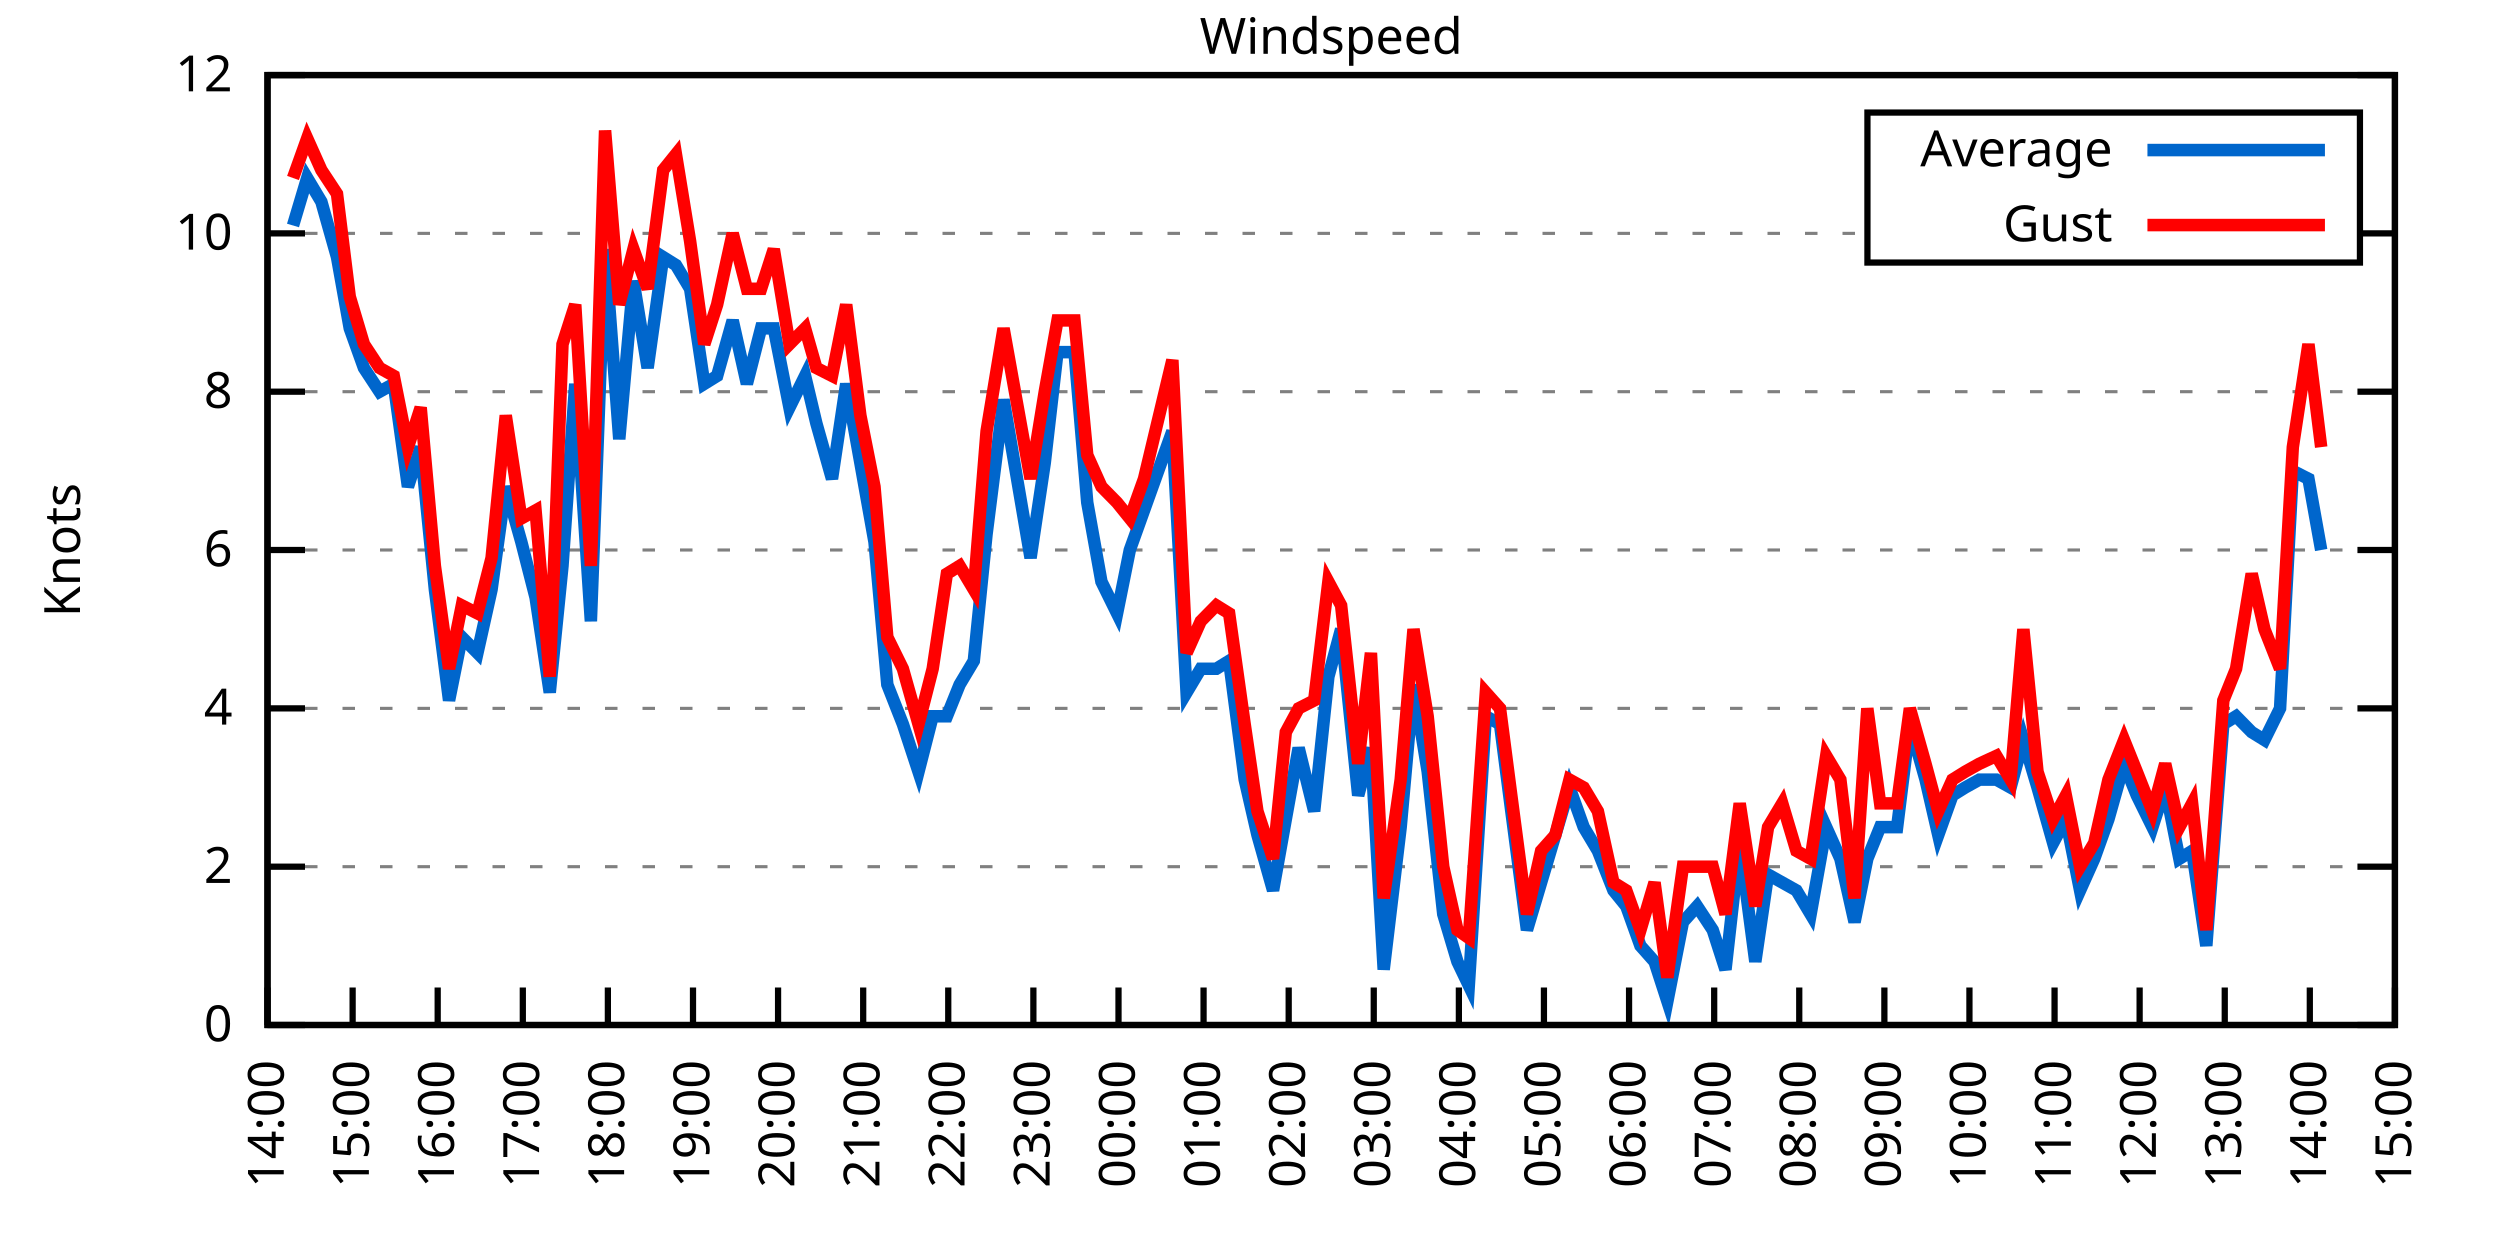
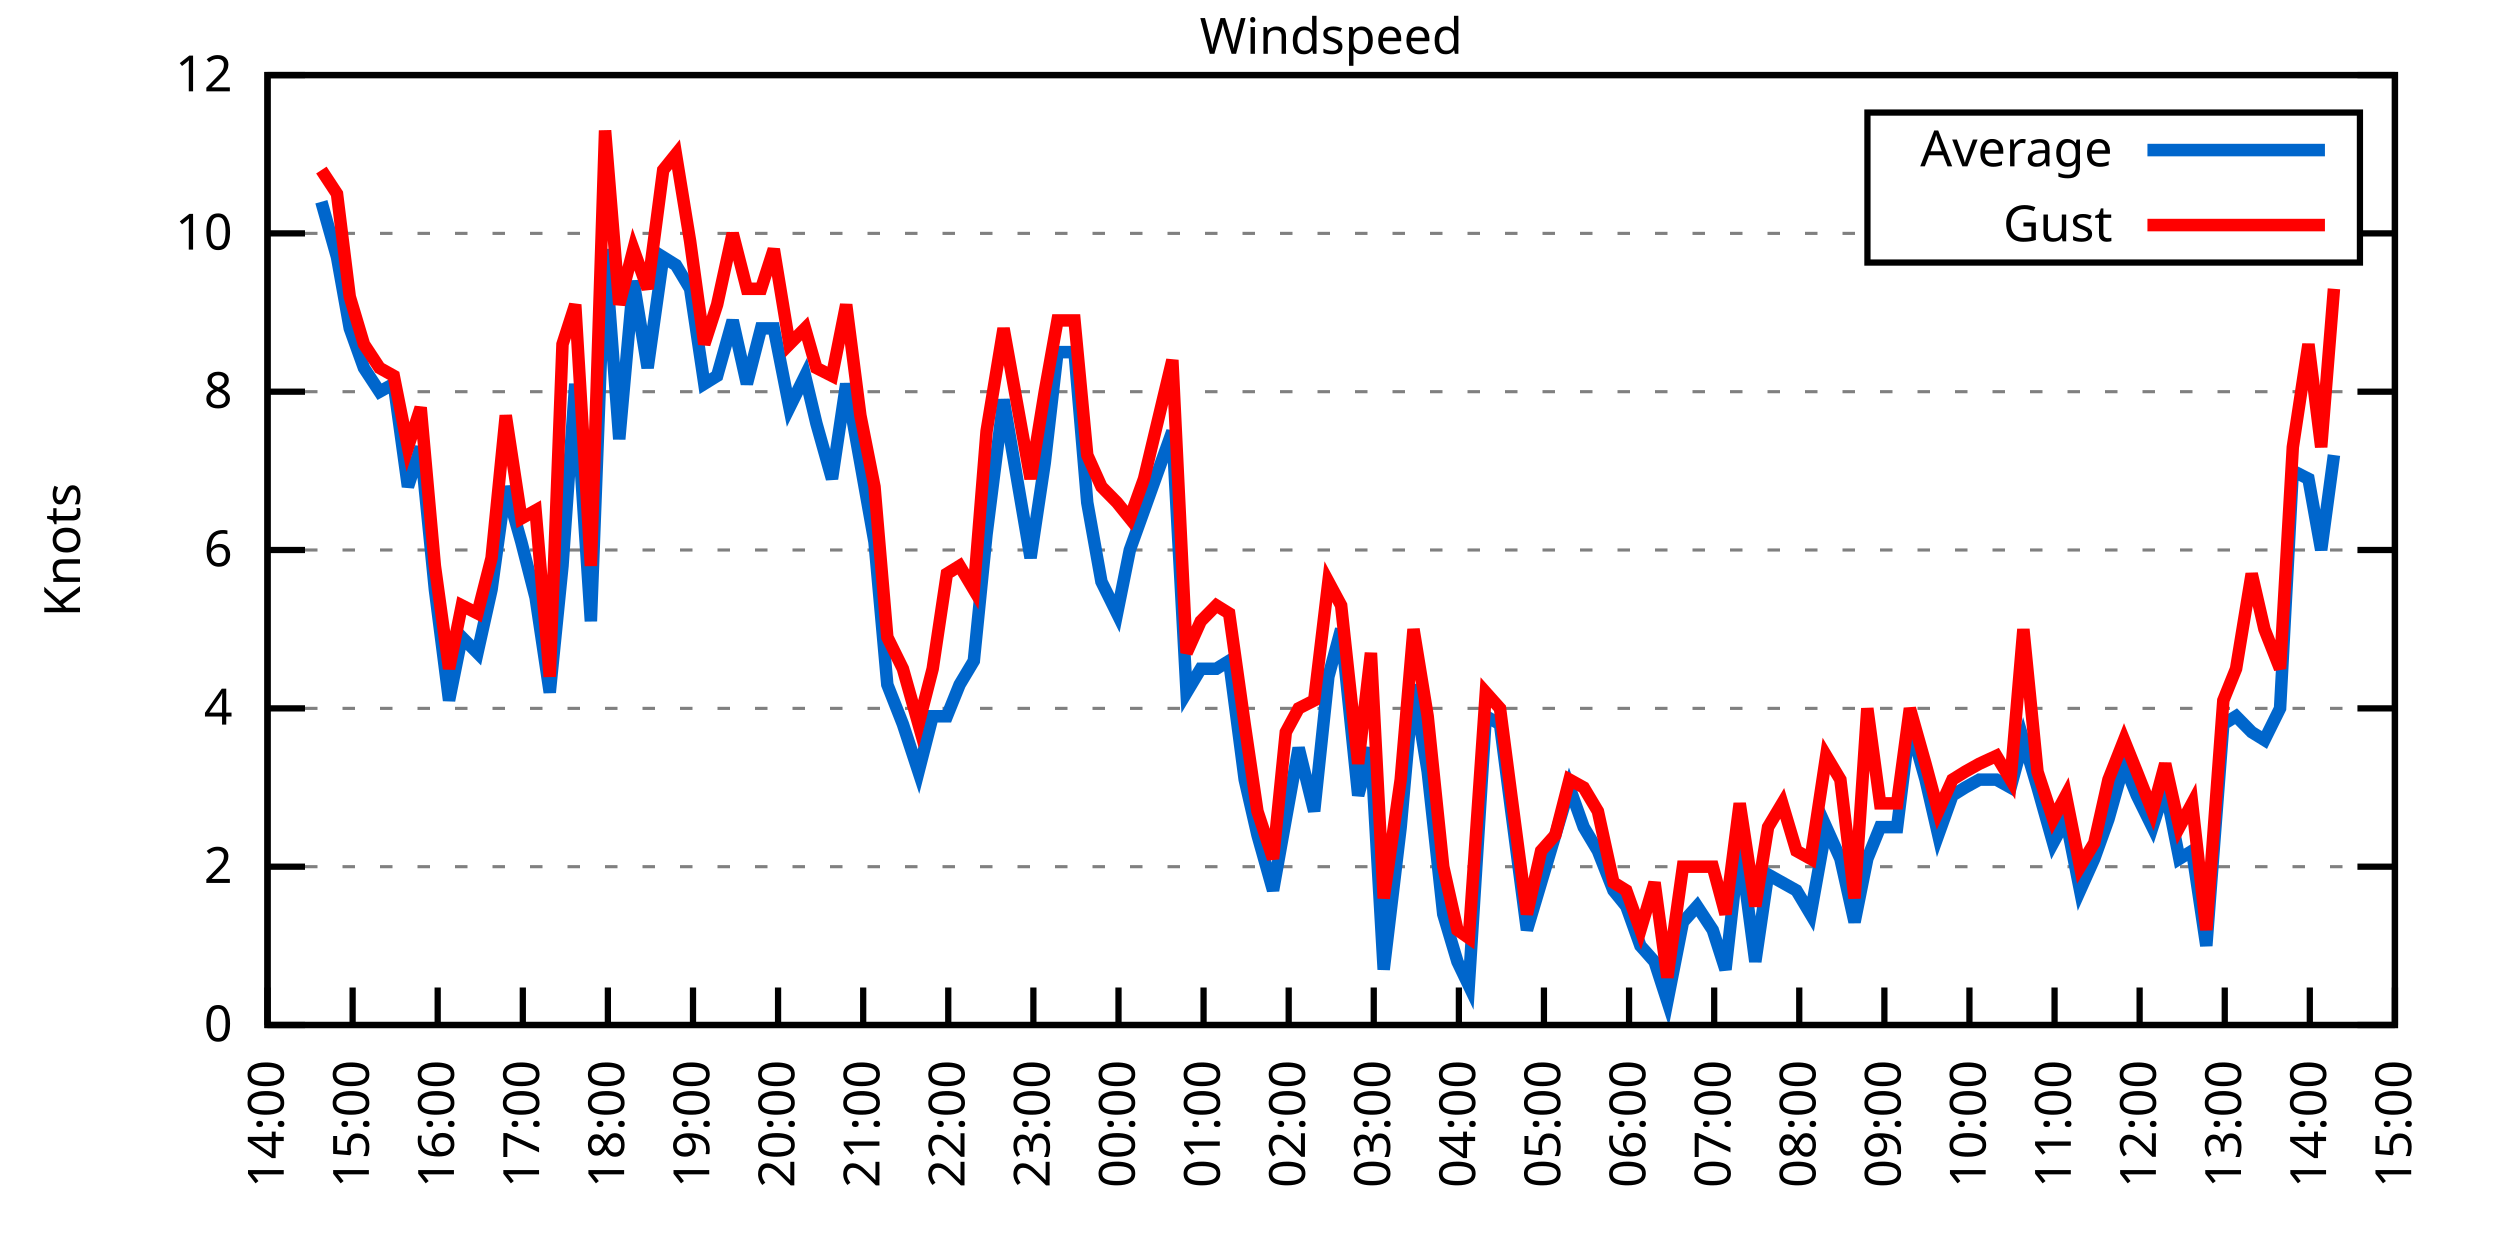
<svg xmlns="http://www.w3.org/2000/svg" xmlns:xlink="http://www.w3.org/1999/xlink" width="400" height="200" viewBox="0 0 400 200">
  <g id="gnuplot_canvas">
    <rect x="0" y="0" width="400" height="200" fill="none" />
    <defs>
      <circle id="gpDot" r="0.5" stroke-width="0.5" stroke="currentColor" />
      <path id="gpPt0" stroke-width="0.333" stroke="currentColor" d="M-1,0 h2 M0,-1 v2" />
      <path id="gpPt1" stroke-width="0.333" stroke="currentColor" d="M-1,-1 L1,1 M1,-1 L-1,1" />
      <path id="gpPt2" stroke-width="0.333" stroke="currentColor" d="M-1,0 L1,0 M0,-1 L0,1 M-1,-1 L1,1 M-1,1 L1,-1" />
      <rect id="gpPt3" stroke-width="0.333" stroke="currentColor" x="-1" y="-1" width="2" height="2" />
      <rect id="gpPt4" stroke-width="0.333" stroke="currentColor" fill="currentColor" x="-1" y="-1" width="2" height="2" />
      <circle id="gpPt5" stroke-width="0.333" stroke="currentColor" cx="0" cy="0" r="1" />
      <use xlink:href="#gpPt5" id="gpPt6" fill="currentColor" stroke="none" />
      <path id="gpPt7" stroke-width="0.333" stroke="currentColor" d="M0,-1.33 L-1.33,0.67 L1.33,0.67 z" />
      <use xlink:href="#gpPt7" id="gpPt8" fill="currentColor" stroke="none" />
      <use xlink:href="#gpPt7" id="gpPt9" stroke="currentColor" transform="rotate(180)" />
      <use xlink:href="#gpPt9" id="gpPt10" fill="currentColor" stroke="none" />
      <use xlink:href="#gpPt3" id="gpPt11" stroke="currentColor" transform="rotate(45)" />
      <use xlink:href="#gpPt11" id="gpPt12" fill="currentColor" stroke="none" />
      <path id="gpPt13" stroke-width="0.333" stroke="currentColor" d="M0,1.330 L1.265,0.411 L0.782,-1.067 L-0.782,-1.076 L-1.265,0.411 z" />
      <use xlink:href="#gpPt13" id="gpPt14" fill="currentColor" stroke="none" />
      <filter id="textbox" filterUnits="objectBoundingBox" x="0" y="0" height="1" width="1">
        <feFlood flood-color="white" flood-opacity="1" result="bgnd" />
        <feComposite in="SourceGraphic" in2="bgnd" operator="atop" />
      </filter>
      <filter id="greybox" filterUnits="objectBoundingBox" x="0" y="0" height="1" width="1">
        <feFlood flood-color="lightgrey" flood-opacity="1" result="grey" />
        <feComposite in="SourceGraphic" in2="grey" operator="atop" />
      </filter>
    </defs>
    <g fill="none" color="white" stroke="currentColor" stroke-width="1.00" stroke-linecap="butt" stroke-linejoin="miter">
</g>
    <g fill="none" color="black" stroke="currentColor" stroke-width="1.00" stroke-linecap="butt" stroke-linejoin="miter">
      <g stroke="none" shape-rendering="crispEdges">
        <polygon fill="rgb(255, 255, 255)" points="42.80,164.00 383.18,164.00 383.18,12.02 42.80,12.02 " />
      </g>
    </g>
    <g fill="none" color="black" stroke="currentColor" stroke-width="1.00" stroke-linecap="butt" stroke-linejoin="miter">
</g>
    <g fill="none" color="black" stroke="black" stroke-width="0.50" stroke-linecap="butt" stroke-linejoin="miter">
</g>
    <g fill="none" color="gray" stroke="currentColor" stroke-width="0.50" stroke-linecap="butt" stroke-linejoin="miter">
      <path stroke="gray" stroke-dasharray="2,4" class="gridline" d="M42.80,164.00 L383.19,164.00  " />
    </g>
    <g fill="none" color="gray" stroke="gray" stroke-width="1.00" stroke-linecap="butt" stroke-linejoin="miter">
</g>
    <g fill="none" color="black" stroke="currentColor" stroke-width="1.00" stroke-linecap="butt" stroke-linejoin="miter">
      <path stroke="black" d="M42.80,164.00 L48.80,164.00 M383.19,164.00 L377.19,164.00  " />
      <g transform="translate(37.20,166.60)" stroke="none" fill="black" font-family="Sans" font-size="8.00" text-anchor="end">
        <text>
          <tspan font-family="Sans"> 0</tspan>
        </text>
      </g>
    </g>
    <g fill="none" color="black" stroke="currentColor" stroke-width="1.00" stroke-linecap="butt" stroke-linejoin="miter">
</g>
    <g fill="none" color="black" stroke="black" stroke-width="0.50" stroke-linecap="butt" stroke-linejoin="miter">
</g>
    <g fill="none" color="gray" stroke="currentColor" stroke-width="0.50" stroke-linecap="butt" stroke-linejoin="miter">
      <path stroke="gray" stroke-dasharray="2,4" class="gridline" d="M42.80,138.67 L383.19,138.67  " />
    </g>
    <g fill="none" color="gray" stroke="gray" stroke-width="1.00" stroke-linecap="butt" stroke-linejoin="miter">
</g>
    <g fill="none" color="black" stroke="currentColor" stroke-width="1.00" stroke-linecap="butt" stroke-linejoin="miter">
      <path stroke="black" d="M42.80,138.67 L48.80,138.67 M383.19,138.67 L377.19,138.67  " />
      <g transform="translate(37.20,141.27)" stroke="none" fill="black" font-family="Sans" font-size="8.00" text-anchor="end">
        <text>
          <tspan font-family="Sans"> 2</tspan>
        </text>
      </g>
    </g>
    <g fill="none" color="black" stroke="currentColor" stroke-width="1.00" stroke-linecap="butt" stroke-linejoin="miter">
</g>
    <g fill="none" color="black" stroke="black" stroke-width="0.50" stroke-linecap="butt" stroke-linejoin="miter">
</g>
    <g fill="none" color="gray" stroke="currentColor" stroke-width="0.50" stroke-linecap="butt" stroke-linejoin="miter">
      <path stroke="gray" stroke-dasharray="2,4" class="gridline" d="M42.80,113.34 L383.19,113.34  " />
    </g>
    <g fill="none" color="gray" stroke="gray" stroke-width="1.00" stroke-linecap="butt" stroke-linejoin="miter">
</g>
    <g fill="none" color="black" stroke="currentColor" stroke-width="1.00" stroke-linecap="butt" stroke-linejoin="miter">
      <path stroke="black" d="M42.80,113.34 L48.80,113.34 M383.19,113.34 L377.19,113.34  " />
      <g transform="translate(37.20,115.94)" stroke="none" fill="black" font-family="Sans" font-size="8.00" text-anchor="end">
        <text>
          <tspan font-family="Sans"> 4</tspan>
        </text>
      </g>
    </g>
    <g fill="none" color="black" stroke="currentColor" stroke-width="1.00" stroke-linecap="butt" stroke-linejoin="miter">
</g>
    <g fill="none" color="black" stroke="black" stroke-width="0.50" stroke-linecap="butt" stroke-linejoin="miter">
</g>
    <g fill="none" color="gray" stroke="currentColor" stroke-width="0.50" stroke-linecap="butt" stroke-linejoin="miter">
      <path stroke="gray" stroke-dasharray="2,4" class="gridline" d="M42.80,88.00 L383.19,88.00  " />
    </g>
    <g fill="none" color="gray" stroke="gray" stroke-width="1.00" stroke-linecap="butt" stroke-linejoin="miter">
</g>
    <g fill="none" color="black" stroke="currentColor" stroke-width="1.00" stroke-linecap="butt" stroke-linejoin="miter">
      <path stroke="black" d="M42.80,88.00 L48.80,88.00 M383.19,88.00 L377.19,88.00  " />
      <g transform="translate(37.20,90.60)" stroke="none" fill="black" font-family="Sans" font-size="8.00" text-anchor="end">
        <text>
          <tspan font-family="Sans"> 6</tspan>
        </text>
      </g>
    </g>
    <g fill="none" color="black" stroke="currentColor" stroke-width="1.00" stroke-linecap="butt" stroke-linejoin="miter">
</g>
    <g fill="none" color="black" stroke="black" stroke-width="0.50" stroke-linecap="butt" stroke-linejoin="miter">
</g>
    <g fill="none" color="gray" stroke="currentColor" stroke-width="0.50" stroke-linecap="butt" stroke-linejoin="miter">
      <path stroke="gray" stroke-dasharray="2,4" class="gridline" d="M42.80,62.67 L383.19,62.67  " />
    </g>
    <g fill="none" color="gray" stroke="gray" stroke-width="1.00" stroke-linecap="butt" stroke-linejoin="miter">
</g>
    <g fill="none" color="black" stroke="currentColor" stroke-width="1.00" stroke-linecap="butt" stroke-linejoin="miter">
      <path stroke="black" d="M42.80,62.67 L48.80,62.67 M383.19,62.67 L377.19,62.67  " />
      <g transform="translate(37.20,65.27)" stroke="none" fill="black" font-family="Sans" font-size="8.00" text-anchor="end">
        <text>
          <tspan font-family="Sans"> 8</tspan>
        </text>
      </g>
    </g>
    <g fill="none" color="black" stroke="currentColor" stroke-width="1.00" stroke-linecap="butt" stroke-linejoin="miter">
</g>
    <g fill="none" color="black" stroke="black" stroke-width="0.50" stroke-linecap="butt" stroke-linejoin="miter">
</g>
    <g fill="none" color="gray" stroke="currentColor" stroke-width="0.50" stroke-linecap="butt" stroke-linejoin="miter">
      <path stroke="gray" stroke-dasharray="2,4" class="gridline" d="M42.80,37.34 L298.79,37.34 M377.59,37.34 L383.19,37.34  " />
    </g>
    <g fill="none" color="gray" stroke="gray" stroke-width="1.00" stroke-linecap="butt" stroke-linejoin="miter">
</g>
    <g fill="none" color="black" stroke="currentColor" stroke-width="1.00" stroke-linecap="butt" stroke-linejoin="miter">
      <path stroke="black" d="M42.80,37.34 L48.80,37.34 M383.19,37.34 L377.19,37.34  " />
      <g transform="translate(37.20,39.94)" stroke="none" fill="black" font-family="Sans" font-size="8.00" text-anchor="end">
        <text>
          <tspan font-family="Sans"> 10</tspan>
        </text>
      </g>
    </g>
    <g fill="none" color="black" stroke="currentColor" stroke-width="1.00" stroke-linecap="butt" stroke-linejoin="miter">
</g>
    <g fill="none" color="black" stroke="black" stroke-width="0.50" stroke-linecap="butt" stroke-linejoin="miter">
</g>
    <g fill="none" color="gray" stroke="currentColor" stroke-width="0.50" stroke-linecap="butt" stroke-linejoin="miter">
      <path stroke="gray" stroke-dasharray="2,4" class="gridline" d="M42.80,12.01 L383.19,12.01  " />
    </g>
    <g fill="none" color="gray" stroke="gray" stroke-width="1.00" stroke-linecap="butt" stroke-linejoin="miter">
</g>
    <g fill="none" color="black" stroke="currentColor" stroke-width="1.00" stroke-linecap="butt" stroke-linejoin="miter">
      <path stroke="black" d="M42.80,12.01 L48.80,12.01 M383.19,12.01 L377.19,12.01  " />
      <g transform="translate(37.20,14.61)" stroke="none" fill="black" font-family="Sans" font-size="8.00" text-anchor="end">
        <text>
          <tspan font-family="Sans"> 12</tspan>
        </text>
      </g>
    </g>
    <g fill="none" color="black" stroke="currentColor" stroke-width="1.00" stroke-linecap="butt" stroke-linejoin="miter">
      <path stroke="black" d="M42.80,164.00 L42.80,158.00  " />
      <g transform="translate(45.40,169.60) rotate(270.00)" stroke="none" fill="black" font-family="Sans" font-size="8.00" text-anchor="end">
        <text>
          <tspan font-family="Sans">14:00</tspan>
        </text>
      </g>
    </g>
    <g fill="none" color="black" stroke="currentColor" stroke-width="1.00" stroke-linecap="butt" stroke-linejoin="miter">
      <path stroke="black" d="M56.42,164.00 L56.42,158.00  " />
      <g transform="translate(59.02,169.60) rotate(270.00)" stroke="none" fill="black" font-family="Sans" font-size="8.00" text-anchor="end">
        <text>
          <tspan font-family="Sans">15:00</tspan>
        </text>
      </g>
    </g>
    <g fill="none" color="black" stroke="currentColor" stroke-width="1.00" stroke-linecap="butt" stroke-linejoin="miter">
      <path stroke="black" d="M70.03,164.00 L70.03,158.00  " />
      <g transform="translate(72.63,169.60) rotate(270.00)" stroke="none" fill="black" font-family="Sans" font-size="8.00" text-anchor="end">
        <text>
          <tspan font-family="Sans">16:00</tspan>
        </text>
      </g>
    </g>
    <g fill="none" color="black" stroke="currentColor" stroke-width="1.00" stroke-linecap="butt" stroke-linejoin="miter">
      <path stroke="black" d="M83.65,164.00 L83.65,158.00  " />
      <g transform="translate(86.25,169.60) rotate(270.00)" stroke="none" fill="black" font-family="Sans" font-size="8.00" text-anchor="end">
        <text>
          <tspan font-family="Sans">17:00</tspan>
        </text>
      </g>
    </g>
    <g fill="none" color="black" stroke="currentColor" stroke-width="1.00" stroke-linecap="butt" stroke-linejoin="miter">
      <path stroke="black" d="M97.26,164.00 L97.26,158.00  " />
      <g transform="translate(99.86,169.60) rotate(270.00)" stroke="none" fill="black" font-family="Sans" font-size="8.00" text-anchor="end">
        <text>
          <tspan font-family="Sans">18:00</tspan>
        </text>
      </g>
    </g>
    <g fill="none" color="black" stroke="currentColor" stroke-width="1.00" stroke-linecap="butt" stroke-linejoin="miter">
      <path stroke="black" d="M110.88,164.00 L110.88,158.00  " />
      <g transform="translate(113.48,169.60) rotate(270.00)" stroke="none" fill="black" font-family="Sans" font-size="8.00" text-anchor="end">
        <text>
          <tspan font-family="Sans">19:00</tspan>
        </text>
      </g>
    </g>
    <g fill="none" color="black" stroke="currentColor" stroke-width="1.00" stroke-linecap="butt" stroke-linejoin="miter">
      <path stroke="black" d="M124.49,164.00 L124.49,158.00  " />
      <g transform="translate(127.09,169.60) rotate(270.00)" stroke="none" fill="black" font-family="Sans" font-size="8.00" text-anchor="end">
        <text>
          <tspan font-family="Sans">20:00</tspan>
        </text>
      </g>
    </g>
    <g fill="none" color="black" stroke="currentColor" stroke-width="1.00" stroke-linecap="butt" stroke-linejoin="miter">
      <path stroke="black" d="M138.11,164.00 L138.11,158.00  " />
      <g transform="translate(140.71,169.60) rotate(270.00)" stroke="none" fill="black" font-family="Sans" font-size="8.00" text-anchor="end">
        <text>
          <tspan font-family="Sans">21:00</tspan>
        </text>
      </g>
    </g>
    <g fill="none" color="black" stroke="currentColor" stroke-width="1.00" stroke-linecap="butt" stroke-linejoin="miter">
      <path stroke="black" d="M151.72,164.00 L151.72,158.00  " />
      <g transform="translate(154.32,169.60) rotate(270.00)" stroke="none" fill="black" font-family="Sans" font-size="8.00" text-anchor="end">
        <text>
          <tspan font-family="Sans">22:00</tspan>
        </text>
      </g>
    </g>
    <g fill="none" color="black" stroke="currentColor" stroke-width="1.00" stroke-linecap="butt" stroke-linejoin="miter">
      <path stroke="black" d="M165.34,164.00 L165.34,158.00  " />
      <g transform="translate(167.94,169.60) rotate(270.00)" stroke="none" fill="black" font-family="Sans" font-size="8.00" text-anchor="end">
        <text>
          <tspan font-family="Sans">23:00</tspan>
        </text>
      </g>
    </g>
    <g fill="none" color="black" stroke="currentColor" stroke-width="1.00" stroke-linecap="butt" stroke-linejoin="miter">
      <path stroke="black" d="M178.96,164.00 L178.96,158.00  " />
      <g transform="translate(181.56,169.60) rotate(270.00)" stroke="none" fill="black" font-family="Sans" font-size="8.00" text-anchor="end">
        <text>
          <tspan font-family="Sans">00:00</tspan>
        </text>
      </g>
    </g>
    <g fill="none" color="black" stroke="currentColor" stroke-width="1.00" stroke-linecap="butt" stroke-linejoin="miter">
      <path stroke="black" d="M192.57,164.00 L192.57,158.00  " />
      <g transform="translate(195.17,169.60) rotate(270.00)" stroke="none" fill="black" font-family="Sans" font-size="8.00" text-anchor="end">
        <text>
          <tspan font-family="Sans">01:00</tspan>
        </text>
      </g>
    </g>
    <g fill="none" color="black" stroke="currentColor" stroke-width="1.00" stroke-linecap="butt" stroke-linejoin="miter">
      <path stroke="black" d="M206.19,164.00 L206.19,158.00  " />
      <g transform="translate(208.79,169.60) rotate(270.00)" stroke="none" fill="black" font-family="Sans" font-size="8.00" text-anchor="end">
        <text>
          <tspan font-family="Sans">02:00</tspan>
        </text>
      </g>
    </g>
    <g fill="none" color="black" stroke="currentColor" stroke-width="1.00" stroke-linecap="butt" stroke-linejoin="miter">
      <path stroke="black" d="M219.80,164.00 L219.80,158.00  " />
      <g transform="translate(222.40,169.60) rotate(270.00)" stroke="none" fill="black" font-family="Sans" font-size="8.00" text-anchor="end">
        <text>
          <tspan font-family="Sans">03:00</tspan>
        </text>
      </g>
    </g>
    <g fill="none" color="black" stroke="currentColor" stroke-width="1.00" stroke-linecap="butt" stroke-linejoin="miter">
      <path stroke="black" d="M233.42,164.00 L233.42,158.00  " />
      <g transform="translate(236.02,169.60) rotate(270.00)" stroke="none" fill="black" font-family="Sans" font-size="8.00" text-anchor="end">
        <text>
          <tspan font-family="Sans">04:00</tspan>
        </text>
      </g>
    </g>
    <g fill="none" color="black" stroke="currentColor" stroke-width="1.00" stroke-linecap="butt" stroke-linejoin="miter">
      <path stroke="black" d="M247.03,164.00 L247.03,158.00  " />
      <g transform="translate(249.63,169.60) rotate(270.00)" stroke="none" fill="black" font-family="Sans" font-size="8.00" text-anchor="end">
        <text>
          <tspan font-family="Sans">05:00</tspan>
        </text>
      </g>
    </g>
    <g fill="none" color="black" stroke="currentColor" stroke-width="1.00" stroke-linecap="butt" stroke-linejoin="miter">
      <path stroke="black" d="M260.65,164.00 L260.65,158.00  " />
      <g transform="translate(263.25,169.60) rotate(270.00)" stroke="none" fill="black" font-family="Sans" font-size="8.00" text-anchor="end">
        <text>
          <tspan font-family="Sans">06:00</tspan>
        </text>
      </g>
    </g>
    <g fill="none" color="black" stroke="currentColor" stroke-width="1.00" stroke-linecap="butt" stroke-linejoin="miter">
      <path stroke="black" d="M274.27,164.00 L274.27,158.00  " />
      <g transform="translate(276.87,169.60) rotate(270.00)" stroke="none" fill="black" font-family="Sans" font-size="8.00" text-anchor="end">
        <text>
          <tspan font-family="Sans">07:00</tspan>
        </text>
      </g>
    </g>
    <g fill="none" color="black" stroke="currentColor" stroke-width="1.00" stroke-linecap="butt" stroke-linejoin="miter">
      <path stroke="black" d="M287.88,164.00 L287.88,158.00  " />
      <g transform="translate(290.48,169.60) rotate(270.00)" stroke="none" fill="black" font-family="Sans" font-size="8.00" text-anchor="end">
        <text>
          <tspan font-family="Sans">08:00</tspan>
        </text>
      </g>
    </g>
    <g fill="none" color="black" stroke="currentColor" stroke-width="1.00" stroke-linecap="butt" stroke-linejoin="miter">
      <path stroke="black" d="M301.50,164.00 L301.50,158.00  " />
      <g transform="translate(304.10,169.60) rotate(270.00)" stroke="none" fill="black" font-family="Sans" font-size="8.00" text-anchor="end">
        <text>
          <tspan font-family="Sans">09:00</tspan>
        </text>
      </g>
    </g>
    <g fill="none" color="black" stroke="currentColor" stroke-width="1.00" stroke-linecap="butt" stroke-linejoin="miter">
      <path stroke="black" d="M315.11,164.00 L315.11,158.00  " />
      <g transform="translate(317.71,169.60) rotate(270.00)" stroke="none" fill="black" font-family="Sans" font-size="8.00" text-anchor="end">
        <text>
          <tspan font-family="Sans">10:00</tspan>
        </text>
      </g>
    </g>
    <g fill="none" color="black" stroke="currentColor" stroke-width="1.00" stroke-linecap="butt" stroke-linejoin="miter">
      <path stroke="black" d="M328.73,164.00 L328.73,158.00  " />
      <g transform="translate(331.33,169.60) rotate(270.00)" stroke="none" fill="black" font-family="Sans" font-size="8.00" text-anchor="end">
        <text>
          <tspan font-family="Sans">11:00</tspan>
        </text>
      </g>
    </g>
    <g fill="none" color="black" stroke="currentColor" stroke-width="1.00" stroke-linecap="butt" stroke-linejoin="miter">
      <path stroke="black" d="M342.34,164.00 L342.34,158.00  " />
      <g transform="translate(344.94,169.60) rotate(270.00)" stroke="none" fill="black" font-family="Sans" font-size="8.00" text-anchor="end">
        <text>
          <tspan font-family="Sans">12:00</tspan>
        </text>
      </g>
    </g>
    <g fill="none" color="black" stroke="currentColor" stroke-width="1.00" stroke-linecap="butt" stroke-linejoin="miter">
      <path stroke="black" d="M355.96,164.00 L355.96,158.00  " />
      <g transform="translate(358.56,169.60) rotate(270.00)" stroke="none" fill="black" font-family="Sans" font-size="8.00" text-anchor="end">
        <text>
          <tspan font-family="Sans">13:00</tspan>
        </text>
      </g>
    </g>
    <g fill="none" color="black" stroke="currentColor" stroke-width="1.00" stroke-linecap="butt" stroke-linejoin="miter">
      <path stroke="black" d="M369.57,164.00 L369.57,158.00  " />
      <g transform="translate(372.17,169.60) rotate(270.00)" stroke="none" fill="black" font-family="Sans" font-size="8.00" text-anchor="end">
        <text>
          <tspan font-family="Sans">14:00</tspan>
        </text>
      </g>
    </g>
    <g fill="none" color="black" stroke="currentColor" stroke-width="1.00" stroke-linecap="butt" stroke-linejoin="miter">
      <path stroke="black" d="M383.19,164.00 L383.19,158.00  " />
      <g transform="translate(385.79,169.60) rotate(270.00)" stroke="none" fill="black" font-family="Sans" font-size="8.00" text-anchor="end">
        <text>
          <tspan font-family="Sans">15:00</tspan>
        </text>
      </g>
    </g>
    <g fill="none" color="black" stroke="currentColor" stroke-width="1.00" stroke-linecap="butt" stroke-linejoin="miter">
</g>
    <g fill="none" color="black" stroke="currentColor" stroke-width="1.00" stroke-linecap="butt" stroke-linejoin="miter">
      <path stroke="black" d="M42.80,12.01 L42.80,164.00 L383.19,164.00 L383.19,12.01 L42.80,12.01 Z  " />
    </g>
    <g fill="none" color="black" stroke="currentColor" stroke-width="1.00" stroke-linecap="butt" stroke-linejoin="miter">
</g>
    <g fill="none" color="black" stroke="currentColor" stroke-width="1.00" stroke-linecap="butt" stroke-linejoin="miter">
      <path stroke="black" d="M298.79,42.01 L298.79,18.01 L377.59,18.01 L377.59,42.01 L298.79,42.01 Z  " />
    </g>
    <g id="Windspeed_plot_1">
      <g fill="none" color="white" stroke="black" stroke-width="2.00" stroke-linecap="butt" stroke-linejoin="miter">
</g>
      <g fill="none" color="black" stroke="currentColor" stroke-width="2.00" stroke-linecap="butt" stroke-linejoin="miter">
        <g transform="translate(337.99,26.61)" stroke="none" fill="black" font-family="Sans" font-size="8.00" text-anchor="end">
          <text>
            <tspan font-family="Sans">Average</tspan>
          </text>
        </g>
      </g>
      <g fill="none" color="black" stroke="currentColor" stroke-width="2.00" stroke-linecap="butt" stroke-linejoin="miter">
-         <path stroke="rgb(  0, 102, 204)" d="M343.59,24.01 L371.99,24.01 M46.88,36.08 L49.15,28.48 L51.42,32.28 L53.92,41.14 L55.96,52.54 L58.23,58.87   L60.73,62.67 L63.00,61.41 L65.27,77.87 L67.31,71.54 L69.58,94.34 L71.85,112.07 L73.89,101.94 L76.39,104.47   L78.65,94.34 L80.92,77.87 L83.42,86.74 L85.69,95.60 L87.96,110.80 L90.00,90.54 L92.04,61.41 L94.54,99.40   L96.81,39.87 L99.08,70.27 L101.35,44.94 L103.62,58.87 L106.11,41.14 L108.15,42.41 L110.42,46.21 L112.69,61.41   L114.74,60.14 L117.23,51.27 L119.50,61.41 L121.77,52.54 L123.81,52.54 L126.31,65.21 L128.81,60.14 L130.62,67.74   L133.12,76.61 L135.39,61.41 L137.66,74.07 L139.92,86.74 L141.97,109.54 L144.46,115.87 L146.96,123.47 L149.23,114.60   L151.50,114.60 L153.54,109.54 L155.81,105.74 L157.85,85.47 L160.57,63.94 L164.89,89.27 L167.16,74.07 L169.20,56.34   L171.92,56.34 L173.96,80.41 L176.23,93.07 L178.73,98.14 L180.77,88.00 L183.04,81.67 L187.58,69.01 L189.85,110.80   L192.12,107.00 L194.61,107.00 L196.66,105.74 L199.15,124.74 L201.19,133.60 L203.69,142.47 L205.73,131.07 L207.78,119.67   L210.27,129.80 L212.54,108.27 L214.58,100.67 L217.31,127.27 L219.35,119.67 L221.39,155.13 L224.11,132.34 L226.16,109.54   L228.43,123.47 L230.92,146.27 L233.19,153.87 L235.01,157.67 L237.73,114.60 L240.00,115.87 L241.81,129.80 L244.31,148.80   L246.58,141.20 L248.85,133.60 L251.12,126.00 L253.39,132.34 L255.66,136.14 L258.15,142.47 L260.20,145.00 L262.47,151.33   L264.73,153.87 L266.78,160.20 L269.27,147.53 L271.54,145.00 L274.04,148.80 L276.08,155.13 L278.35,134.87 L280.85,153.87   L282.89,139.93 L285.16,141.20 L287.43,142.47 L289.70,146.27 L292.19,132.34 L294.46,137.40 L296.73,147.53 L298.77,137.40   L300.82,132.34 L303.54,132.34 L305.58,115.87 L308.08,124.74 L310.12,133.60 L312.39,127.27 L314.43,126.00 L316.70,124.74   L319.42,124.74 L321.69,126.00 L323.74,118.40 L326.00,126.00 L328.50,134.87 L330.54,131.07 L332.81,142.47 L335.08,137.40   L337.35,131.07 L339.85,122.20 L341.89,127.27 L344.39,132.34 L346.43,126.00 L348.70,137.40 L350.74,136.14 L353.01,151.33   L355.73,115.87 L357.77,114.60 L360.27,117.14 L362.31,118.40 L364.81,113.34 L366.85,75.34 L369.35,76.61 L371.39,88.00    " />
+         <path stroke="rgb(  0, 102, 204)" d="M343.59,24.01 L371.99,24.01 M51.42,32.28 L53.92,41.14 L55.96,52.54 L58.23,58.87 L60.73,62.67 L63.00,61.41   L65.27,77.87 L67.31,71.54 L69.58,94.34 L71.85,112.07 L73.89,101.94 L76.39,104.47 L78.65,94.34 L80.92,77.87   L83.42,86.74 L85.69,95.60 L87.96,110.80 L90.00,90.54 L92.04,61.41 L94.54,99.40 L96.81,39.87 L99.08,70.27   L101.35,44.94 L103.62,58.87 L106.11,41.14 L108.15,42.41 L110.42,46.21 L112.69,61.41 L114.74,60.14 L117.23,51.27   L119.50,61.41 L121.77,52.54 L123.81,52.54 L126.31,65.21 L128.81,60.14 L130.62,67.74 L133.12,76.61 L135.39,61.41   L137.66,74.07 L139.92,86.74 L141.97,109.54 L144.46,115.87 L146.96,123.47 L149.23,114.60 L151.50,114.60 L153.54,109.54   L155.81,105.74 L157.85,85.47 L160.57,63.94 L164.89,89.27 L167.16,74.07 L169.20,56.34 L171.92,56.34 L173.96,80.41   L176.23,93.07 L178.73,98.14 L180.77,88.00 L183.04,81.67 L187.58,69.01 L189.85,110.80 L192.12,107.00 L194.61,107.00   L196.66,105.74 L199.15,124.74 L201.19,133.60 L203.69,142.47 L205.73,131.07 L207.78,119.67 L210.27,129.80 L212.54,108.27   L214.58,100.67 L217.31,127.27 L219.35,119.67 L221.39,155.13 L224.11,132.34 L226.16,109.54 L228.43,123.47 L230.92,146.27   L233.19,153.87 L235.01,157.67 L237.73,114.60 L240.00,115.87 L241.81,129.80 L244.31,148.80 L246.58,141.20 L248.85,133.60   L251.12,126.00 L253.39,132.34 L255.66,136.14 L258.15,142.47 L260.20,145.00 L262.47,151.33 L264.73,153.87 L266.78,160.20   L269.27,147.53 L271.54,145.00 L274.04,148.80 L276.08,155.13 L278.35,134.87 L280.85,153.87 L282.89,139.93 L285.16,141.20   L287.43,142.47 L289.70,146.27 L292.19,132.34 L294.46,137.40 L296.73,147.53 L298.77,137.40 L300.82,132.34 L303.54,132.34   L305.58,115.87 L308.08,124.74 L310.12,133.60 L312.39,127.27 L314.43,126.00 L316.70,124.74 L319.42,124.74 L321.69,126.00   L323.74,118.40 L326.00,126.00 L328.50,134.87 L330.54,131.07 L332.81,142.47 L335.08,137.40 L337.35,131.07 L339.85,122.20   L341.89,127.27 L344.39,132.34 L346.43,126.00 L348.70,137.40 L350.74,136.14 L353.01,151.33 L355.73,115.87 L357.77,114.60   L360.27,117.14 L362.31,118.40 L364.81,113.34 L366.85,75.34 L369.35,76.61 L371.39,88.00 L373.43,72.81  " />
      </g>
    </g>
    <g id="Windspeed_plot_2">
      <g fill="none" color="black" stroke="currentColor" stroke-width="2.00" stroke-linecap="butt" stroke-linejoin="miter">
        <g transform="translate(337.99,38.61)" stroke="none" fill="black" font-family="Sans" font-size="8.00" text-anchor="end">
          <text>
            <tspan font-family="Sans">Gust</tspan>
          </text>
        </g>
      </g>
      <g fill="none" color="black" stroke="currentColor" stroke-width="2.00" stroke-linecap="butt" stroke-linejoin="miter">
-         <path stroke="rgb(255,   0,   0)" d="M343.59,36.01 L371.99,36.01 M46.88,28.48 L49.15,22.14 L51.42,27.21 L53.92,31.01 L55.96,47.47 L58.23,55.07   L60.73,58.87 L63.00,60.14 L65.27,71.54 L67.31,65.21 L69.58,90.54 L71.85,107.00 L73.89,96.87 L76.39,98.14   L78.65,89.27 L80.92,66.47 L83.42,82.94 L85.69,81.67 L87.96,108.27 L90.00,55.07 L92.04,48.74 L94.54,90.54   L96.81,20.88 L99.08,48.74 L101.35,39.87 L103.62,46.21 L106.11,27.21 L108.15,24.68 L110.42,38.61 L112.69,55.07   L114.74,48.74 L117.23,37.34 L119.50,46.21 L121.77,46.21 L123.81,39.87 L126.31,55.07 L128.81,52.54 L130.62,58.87   L133.12,60.14 L135.39,48.74 L137.66,66.47 L139.92,77.87 L141.97,101.94 L144.46,107.00 L146.96,115.87 L149.23,107.00   L151.50,91.80 L153.54,90.54 L155.81,94.34 L157.85,69.01 L160.57,52.54 L164.89,76.61 L167.16,62.67 L169.20,51.27   L171.92,51.27 L173.96,72.81 L176.23,77.87 L178.73,80.41 L180.77,82.94 L183.04,76.61 L187.58,57.61 L189.85,104.47   L192.12,99.40 L194.61,96.87 L196.66,98.14 L199.15,115.87 L201.19,129.80 L203.69,137.40 L205.73,117.14 L207.78,113.34   L210.27,112.07 L212.54,93.07 L214.58,96.87 L217.31,122.20 L219.35,104.47 L221.39,143.73 L224.11,124.74 L226.16,100.67   L228.43,114.60 L230.92,138.67 L233.19,148.80 L235.01,150.07 L237.73,110.80 L240.00,113.34 L241.81,127.27 L244.31,146.27   L246.58,136.14 L248.85,133.60 L251.12,124.74 L253.39,126.00 L255.66,129.80 L258.15,141.20 L260.20,142.47 L262.47,148.80   L264.73,141.20 L266.78,156.40 L269.27,138.67 L271.54,138.67 L274.04,138.67 L276.08,146.27 L278.35,128.54 L280.85,145.00   L282.89,132.34 L285.16,128.54 L287.43,136.14 L289.70,137.40 L292.19,120.94 L294.46,124.74 L296.73,143.73 L298.77,113.34   L300.82,128.54 L303.54,128.54 L305.58,113.34 L308.08,122.20 L310.12,129.80 L312.39,124.74 L314.43,123.47 L316.70,122.20   L319.42,120.94 L321.69,124.74 L323.74,100.67 L326.00,123.47 L328.50,131.07 L330.54,127.27 L332.81,138.67 L335.08,134.87   L337.35,124.74 L339.85,118.40 L341.89,123.47 L344.39,129.80 L346.43,122.20 L348.70,132.34 L350.74,128.54 L353.01,148.80   L355.73,112.07 L357.77,107.00 L360.27,91.80 L362.31,100.67 L364.81,107.00 L366.85,71.54 L369.35,55.07 L371.39,71.54    " />
+         <path stroke="rgb(255,   0,   0)" d="M343.59,36.01 L371.99,36.01 M51.42,27.21 L53.92,31.01 L55.96,47.47 L58.23,55.07 L60.73,58.87 L63.00,60.14   L65.27,71.54 L67.31,65.21 L69.58,90.54 L71.85,107.00 L73.89,96.87 L76.39,98.14 L78.65,89.27 L80.92,66.47   L83.42,82.94 L85.69,81.67 L87.96,108.27 L90.00,55.07 L92.04,48.74 L94.54,90.54 L96.81,20.88 L99.08,48.74   L101.35,39.87 L103.62,46.21 L106.11,27.21 L108.15,24.68 L110.42,38.61 L112.69,55.07 L114.74,48.74 L117.23,37.34   L119.50,46.21 L121.77,46.21 L123.81,39.87 L126.31,55.07 L128.81,52.54 L130.62,58.87 L133.12,60.14 L135.39,48.74   L137.66,66.47 L139.92,77.87 L141.97,101.94 L144.46,107.00 L146.96,115.87 L149.23,107.00 L151.50,91.80 L153.54,90.54   L155.81,94.34 L157.85,69.01 L160.57,52.54 L164.89,76.61 L167.16,62.67 L169.20,51.27 L171.92,51.27 L173.96,72.81   L176.23,77.87 L178.73,80.41 L180.77,82.94 L183.04,76.61 L187.58,57.61 L189.85,104.47 L192.12,99.40 L194.61,96.87   L196.66,98.14 L199.15,115.87 L201.19,129.80 L203.69,137.40 L205.73,117.14 L207.78,113.34 L210.27,112.07 L212.54,93.07   L214.58,96.87 L217.31,122.20 L219.35,104.47 L221.39,143.73 L224.11,124.74 L226.16,100.67 L228.43,114.60 L230.92,138.67   L233.19,148.80 L235.01,150.07 L237.73,110.80 L240.00,113.34 L241.81,127.27 L244.31,146.27 L246.58,136.14 L248.85,133.60   L251.12,124.74 L253.39,126.00 L255.66,129.80 L258.15,141.20 L260.20,142.47 L262.47,148.80 L264.73,141.20 L266.78,156.40   L269.27,138.67 L271.54,138.67 L274.04,138.67 L276.08,146.27 L278.35,128.54 L280.85,145.00 L282.89,132.34 L285.16,128.54   L287.43,136.14 L289.70,137.40 L292.19,120.94 L294.46,124.74 L296.73,143.73 L298.77,113.34 L300.82,128.54 L303.54,128.54   L305.58,113.34 L308.08,122.20 L310.12,129.80 L312.39,124.74 L314.43,123.47 L316.70,122.20 L319.42,120.94 L321.69,124.74   L323.74,100.67 L326.00,123.47 L328.50,131.07 L330.54,127.27 L332.81,138.67 L335.08,134.87 L337.35,124.74 L339.85,118.40   L341.89,123.47 L344.39,129.80 L346.43,122.20 L348.70,132.34 L350.74,128.54 L353.01,148.80 L355.73,112.07 L357.77,107.00   L360.27,91.80 L362.31,100.67 L364.81,107.00 L366.85,71.54 L369.35,55.07 L371.39,71.54 L373.43,46.21  " />
      </g>
    </g>
    <g fill="none" color="black" stroke="currentColor" stroke-width="2.00" stroke-linecap="butt" stroke-linejoin="miter">
</g>
    <g fill="none" color="black" stroke="black" stroke-width="1.00" stroke-linecap="butt" stroke-linejoin="miter">
</g>
    <g fill="none" color="black" stroke="currentColor" stroke-width="1.00" stroke-linecap="butt" stroke-linejoin="miter">
      <path stroke="black" d="M42.80,12.01 L42.80,164.00 L383.19,164.00 L383.19,12.01 L42.80,12.01 Z  " />
      <g transform="translate(12.80,88.01) rotate(270.00)" stroke="none" fill="black" font-family="Sans" font-size="8.00" text-anchor="middle">
        <text>
          <tspan font-family="Sans">Knots</tspan>
        </text>
      </g>
    </g>
    <g fill="none" color="black" stroke="currentColor" stroke-width="1.00" stroke-linecap="butt" stroke-linejoin="miter">
</g>
    <g fill="none" color="black" stroke="currentColor" stroke-width="1.00" stroke-linecap="butt" stroke-linejoin="miter">
      <g transform="translate(212.99,8.61)" stroke="none" fill="black" font-family="Sans" font-size="8.00" text-anchor="middle">
        <text>
          <tspan font-family="Sans">Windspeed</tspan>
        </text>
      </g>
    </g>
    <g fill="none" color="black" stroke="currentColor" stroke-width="1.00" stroke-linecap="butt" stroke-linejoin="miter">
</g>
  </g>
</svg>
